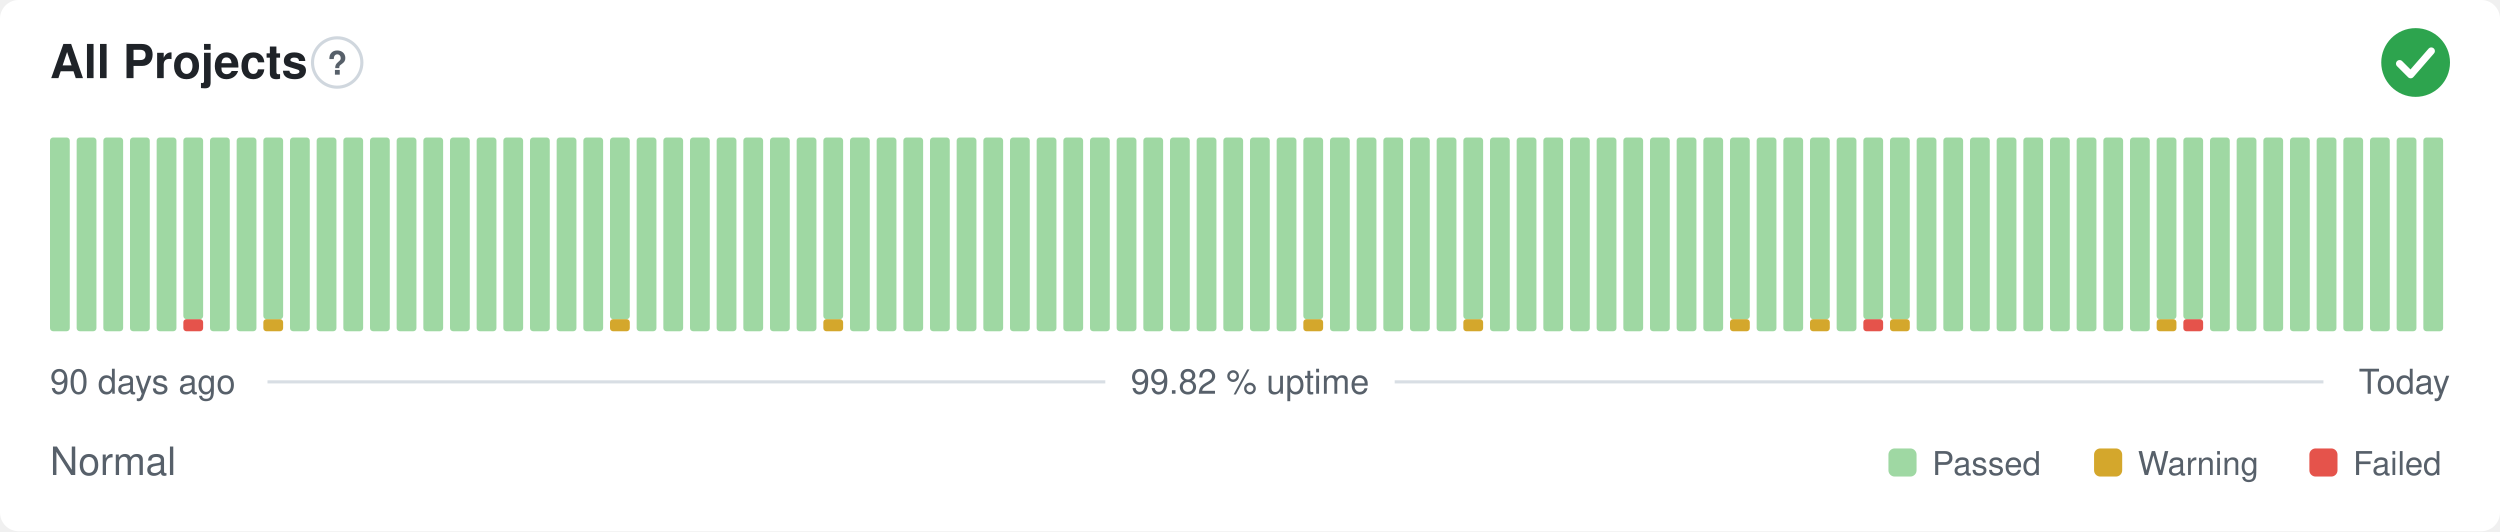
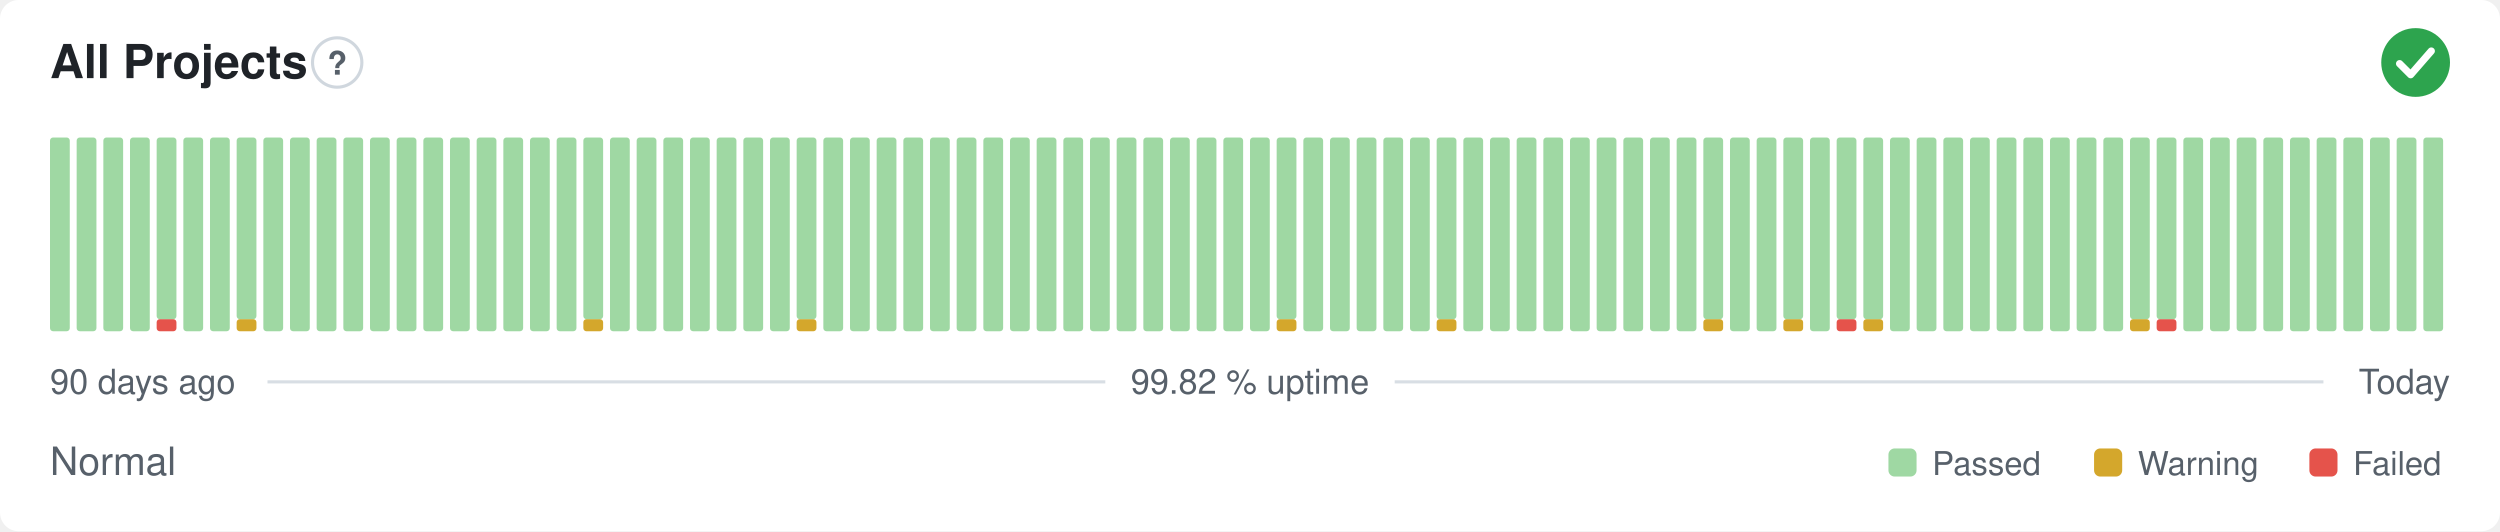
<svg xmlns="http://www.w3.org/2000/svg" width="800" height="170" viewBox="0 0 800 170" role="img" aria-label="All Projects: Normal, 99.82 % uptime over the last 90 days" font-family="-apple-system,BlinkMacSystemFont,'Segoe UI',Helvetica,Arial,sans-serif">
  <style>
    @media (prefers-color-scheme: dark) {
      .bg { fill: #0d1117 }
      .title { fill: #e6edf3 }
      .muted { fill: #8b949e }
      .hint { stroke: #30363d }
      .rule { stroke: #30363d }
      .nodata { fill: #21262d }
    }
  </style>
  <rect class="bg" width="800" height="170" rx="6" fill="#ffffff" />
  <text class="title" x="16" y="25" font-size="15" font-weight="600" fill="#1f2328">All Projects</text>
  <circle class="hint" cx="107.9" cy="20" r="7.9" fill="none" stroke="#d0d7de" stroke-width="1" />
  <text class="muted" x="107.9" y="23.9" text-anchor="middle" font-size="10.4" font-weight="700" fill="#57606a">?</text>
  <circle cx="773" cy="20" r="11" fill="#2da44e" />
  <path d="M767.87 20.37l3.54 3.54 6.60 -7.58" fill="none" stroke="#fff" stroke-width="2.31" stroke-linecap="round" stroke-linejoin="round" />
  <rect x="16.00" y="44.00" width="6.33" height="62.00" rx="1" fill="#9fd8a3" />
  <rect x="24.53" y="44.00" width="6.33" height="62.00" rx="1" fill="#9fd8a3" />
  <rect x="33.07" y="44.00" width="6.33" height="62.00" rx="1" fill="#9fd8a3" />
  <rect x="41.60" y="44.00" width="6.33" height="62.00" rx="1" fill="#9fd8a3" />
-   <rect x="50.13" y="44.00" width="6.33" height="62.00" rx="1" fill="#9fd8a3" />
-   <rect x="58.67" y="102.13" width="6.33" height="3.88" rx="1" fill="#e5534b" />
-   <rect x="58.67" y="44.00" width="6.33" height="58.13" rx="1" fill="#9fd8a3" />
+   <rect x="50.13" y="102.13" width="6.33" height="3.88" rx="1" fill="#e5534b" />
+   <rect x="50.13" y="44.00" width="6.33" height="58.13" rx="1" fill="#9fd8a3" />
+   <rect x="58.67" y="44.00" width="6.33" height="62.00" rx="1" fill="#9fd8a3" />
  <rect x="67.20" y="44.00" width="6.33" height="62.00" rx="1" fill="#9fd8a3" />
-   <rect x="75.73" y="44.00" width="6.33" height="62.00" rx="1" fill="#9fd8a3" />
-   <rect x="84.27" y="102.13" width="6.33" height="3.88" rx="1" fill="#d4a72c" />
-   <rect x="84.27" y="44.00" width="6.33" height="58.13" rx="1" fill="#9fd8a3" />
+   <rect x="75.73" y="102.13" width="6.33" height="3.88" rx="1" fill="#d4a72c" />
+   <rect x="75.73" y="44.00" width="6.33" height="58.13" rx="1" fill="#9fd8a3" />
+   <rect x="84.27" y="44.00" width="6.33" height="62.00" rx="1" fill="#9fd8a3" />
  <rect x="92.80" y="44.00" width="6.33" height="62.00" rx="1" fill="#9fd8a3" />
  <rect x="101.33" y="44.00" width="6.33" height="62.00" rx="1" fill="#9fd8a3" />
  <rect x="109.87" y="44.00" width="6.33" height="62.00" rx="1" fill="#9fd8a3" />
  <rect x="118.40" y="44.00" width="6.33" height="62.00" rx="1" fill="#9fd8a3" />
  <rect x="126.93" y="44.00" width="6.33" height="62.00" rx="1" fill="#9fd8a3" />
  <rect x="135.47" y="44.00" width="6.33" height="62.00" rx="1" fill="#9fd8a3" />
  <rect x="144.00" y="44.00" width="6.33" height="62.00" rx="1" fill="#9fd8a3" />
  <rect x="152.53" y="44.00" width="6.33" height="62.00" rx="1" fill="#9fd8a3" />
  <rect x="161.07" y="44.00" width="6.33" height="62.00" rx="1" fill="#9fd8a3" />
  <rect x="169.60" y="44.00" width="6.33" height="62.00" rx="1" fill="#9fd8a3" />
  <rect x="178.13" y="44.00" width="6.33" height="62.00" rx="1" fill="#9fd8a3" />
-   <rect x="186.67" y="44.00" width="6.33" height="62.00" rx="1" fill="#9fd8a3" />
-   <rect x="195.20" y="102.13" width="6.33" height="3.88" rx="1" fill="#d4a72c" />
-   <rect x="195.20" y="44.00" width="6.33" height="58.13" rx="1" fill="#9fd8a3" />
+   <rect x="186.67" y="102.13" width="6.33" height="3.88" rx="1" fill="#d4a72c" />
+   <rect x="186.67" y="44.00" width="6.33" height="58.13" rx="1" fill="#9fd8a3" />
+   <rect x="195.20" y="44.00" width="6.33" height="62.00" rx="1" fill="#9fd8a3" />
  <rect x="203.73" y="44.00" width="6.33" height="62.00" rx="1" fill="#9fd8a3" />
  <rect x="212.27" y="44.00" width="6.33" height="62.00" rx="1" fill="#9fd8a3" />
  <rect x="220.80" y="44.00" width="6.33" height="62.00" rx="1" fill="#9fd8a3" />
  <rect x="229.33" y="44.00" width="6.33" height="62.00" rx="1" fill="#9fd8a3" />
  <rect x="237.87" y="44.00" width="6.33" height="62.00" rx="1" fill="#9fd8a3" />
  <rect x="246.40" y="44.00" width="6.33" height="62.00" rx="1" fill="#9fd8a3" />
-   <rect x="254.93" y="44.00" width="6.33" height="62.00" rx="1" fill="#9fd8a3" />
-   <rect x="263.47" y="102.13" width="6.33" height="3.88" rx="1" fill="#d4a72c" />
-   <rect x="263.47" y="44.00" width="6.33" height="58.13" rx="1" fill="#9fd8a3" />
+   <rect x="254.93" y="102.13" width="6.33" height="3.88" rx="1" fill="#d4a72c" />
+   <rect x="254.93" y="44.00" width="6.33" height="58.13" rx="1" fill="#9fd8a3" />
+   <rect x="263.47" y="44.00" width="6.33" height="62.00" rx="1" fill="#9fd8a3" />
  <rect x="272.00" y="44.00" width="6.33" height="62.00" rx="1" fill="#9fd8a3" />
  <rect x="280.53" y="44.00" width="6.33" height="62.00" rx="1" fill="#9fd8a3" />
  <rect x="289.07" y="44.00" width="6.33" height="62.00" rx="1" fill="#9fd8a3" />
  <rect x="297.60" y="44.00" width="6.33" height="62.00" rx="1" fill="#9fd8a3" />
  <rect x="306.13" y="44.00" width="6.33" height="62.00" rx="1" fill="#9fd8a3" />
  <rect x="314.67" y="44.00" width="6.33" height="62.00" rx="1" fill="#9fd8a3" />
  <rect x="323.20" y="44.00" width="6.33" height="62.00" rx="1" fill="#9fd8a3" />
  <rect x="331.73" y="44.00" width="6.33" height="62.00" rx="1" fill="#9fd8a3" />
  <rect x="340.27" y="44.00" width="6.33" height="62.00" rx="1" fill="#9fd8a3" />
  <rect x="348.80" y="44.00" width="6.33" height="62.00" rx="1" fill="#9fd8a3" />
  <rect x="357.33" y="44.00" width="6.33" height="62.00" rx="1" fill="#9fd8a3" />
  <rect x="365.87" y="44.00" width="6.33" height="62.00" rx="1" fill="#9fd8a3" />
  <rect x="374.40" y="44.00" width="6.33" height="62.00" rx="1" fill="#9fd8a3" />
  <rect x="382.93" y="44.00" width="6.33" height="62.00" rx="1" fill="#9fd8a3" />
  <rect x="391.47" y="44.00" width="6.33" height="62.00" rx="1" fill="#9fd8a3" />
  <rect x="400.00" y="44.00" width="6.33" height="62.00" rx="1" fill="#9fd8a3" />
-   <rect x="408.53" y="44.00" width="6.33" height="62.00" rx="1" fill="#9fd8a3" />
-   <rect x="417.07" y="102.13" width="6.33" height="3.88" rx="1" fill="#d4a72c" />
-   <rect x="417.07" y="44.00" width="6.33" height="58.13" rx="1" fill="#9fd8a3" />
+   <rect x="408.53" y="102.13" width="6.33" height="3.88" rx="1" fill="#d4a72c" />
+   <rect x="408.53" y="44.00" width="6.33" height="58.13" rx="1" fill="#9fd8a3" />
+   <rect x="417.07" y="44.00" width="6.33" height="62.00" rx="1" fill="#9fd8a3" />
  <rect x="425.60" y="44.00" width="6.33" height="62.00" rx="1" fill="#9fd8a3" />
  <rect x="434.13" y="44.00" width="6.33" height="62.00" rx="1" fill="#9fd8a3" />
  <rect x="442.67" y="44.00" width="6.33" height="62.00" rx="1" fill="#9fd8a3" />
  <rect x="451.20" y="44.00" width="6.33" height="62.00" rx="1" fill="#9fd8a3" />
-   <rect x="459.73" y="44.00" width="6.33" height="62.00" rx="1" fill="#9fd8a3" />
-   <rect x="468.27" y="102.13" width="6.33" height="3.88" rx="1" fill="#d4a72c" />
-   <rect x="468.27" y="44.00" width="6.33" height="58.13" rx="1" fill="#9fd8a3" />
+   <rect x="459.73" y="102.13" width="6.33" height="3.88" rx="1" fill="#d4a72c" />
+   <rect x="459.73" y="44.00" width="6.33" height="58.13" rx="1" fill="#9fd8a3" />
+   <rect x="468.27" y="44.00" width="6.33" height="62.00" rx="1" fill="#9fd8a3" />
  <rect x="476.80" y="44.00" width="6.33" height="62.00" rx="1" fill="#9fd8a3" />
  <rect x="485.33" y="44.00" width="6.33" height="62.00" rx="1" fill="#9fd8a3" />
  <rect x="493.87" y="44.00" width="6.33" height="62.00" rx="1" fill="#9fd8a3" />
  <rect x="502.40" y="44.00" width="6.33" height="62.00" rx="1" fill="#9fd8a3" />
  <rect x="510.93" y="44.00" width="6.33" height="62.00" rx="1" fill="#9fd8a3" />
  <rect x="519.47" y="44.00" width="6.33" height="62.00" rx="1" fill="#9fd8a3" />
  <rect x="528.00" y="44.00" width="6.33" height="62.00" rx="1" fill="#9fd8a3" />
  <rect x="536.53" y="44.00" width="6.33" height="62.00" rx="1" fill="#9fd8a3" />
-   <rect x="545.07" y="44.00" width="6.33" height="62.00" rx="1" fill="#9fd8a3" />
-   <rect x="553.60" y="102.13" width="6.33" height="3.88" rx="1" fill="#d4a72c" />
-   <rect x="553.60" y="44.00" width="6.33" height="58.13" rx="1" fill="#9fd8a3" />
+   <rect x="545.07" y="102.13" width="6.33" height="3.88" rx="1" fill="#d4a72c" />
+   <rect x="545.07" y="44.00" width="6.33" height="58.13" rx="1" fill="#9fd8a3" />
+   <rect x="553.60" y="44.00" width="6.33" height="62.00" rx="1" fill="#9fd8a3" />
  <rect x="562.13" y="44.00" width="6.33" height="62.00" rx="1" fill="#9fd8a3" />
-   <rect x="570.67" y="44.00" width="6.33" height="62.00" rx="1" fill="#9fd8a3" />
-   <rect x="579.20" y="102.13" width="6.33" height="3.88" rx="1" fill="#d4a72c" />
-   <rect x="579.20" y="44.00" width="6.33" height="58.13" rx="1" fill="#9fd8a3" />
-   <rect x="587.73" y="44.00" width="6.33" height="62.00" rx="1" fill="#9fd8a3" />
-   <rect x="596.27" y="102.13" width="6.33" height="3.88" rx="1" fill="#e5534b" />
+   <rect x="570.67" y="102.13" width="6.33" height="3.88" rx="1" fill="#d4a72c" />
+   <rect x="570.67" y="44.00" width="6.33" height="58.13" rx="1" fill="#9fd8a3" />
+   <rect x="579.20" y="44.00" width="6.33" height="62.00" rx="1" fill="#9fd8a3" />
+   <rect x="587.73" y="102.13" width="6.33" height="3.88" rx="1" fill="#e5534b" />
+   <rect x="587.73" y="44.00" width="6.33" height="58.13" rx="1" fill="#9fd8a3" />
+   <rect x="596.27" y="102.13" width="6.33" height="3.88" rx="1" fill="#d4a72c" />
  <rect x="596.27" y="44.00" width="6.33" height="58.13" rx="1" fill="#9fd8a3" />
-   <rect x="604.80" y="102.13" width="6.33" height="3.88" rx="1" fill="#d4a72c" />
-   <rect x="604.80" y="44.00" width="6.33" height="58.13" rx="1" fill="#9fd8a3" />
+   <rect x="604.80" y="44.00" width="6.33" height="62.00" rx="1" fill="#9fd8a3" />
  <rect x="613.33" y="44.00" width="6.33" height="62.00" rx="1" fill="#9fd8a3" />
  <rect x="621.87" y="44.00" width="6.33" height="62.00" rx="1" fill="#9fd8a3" />
  <rect x="630.40" y="44.00" width="6.33" height="62.00" rx="1" fill="#9fd8a3" />
  <rect x="638.93" y="44.00" width="6.33" height="62.00" rx="1" fill="#9fd8a3" />
  <rect x="647.47" y="44.00" width="6.33" height="62.00" rx="1" fill="#9fd8a3" />
  <rect x="656.00" y="44.00" width="6.33" height="62.00" rx="1" fill="#9fd8a3" />
  <rect x="664.53" y="44.00" width="6.33" height="62.00" rx="1" fill="#9fd8a3" />
  <rect x="673.07" y="44.00" width="6.33" height="62.00" rx="1" fill="#9fd8a3" />
-   <rect x="681.60" y="44.00" width="6.33" height="62.00" rx="1" fill="#9fd8a3" />
-   <rect x="690.13" y="102.13" width="6.33" height="3.88" rx="1" fill="#d4a72c" />
+   <rect x="681.60" y="102.13" width="6.33" height="3.88" rx="1" fill="#d4a72c" />
+   <rect x="681.60" y="44.00" width="6.33" height="58.13" rx="1" fill="#9fd8a3" />
+   <rect x="690.13" y="102.13" width="6.33" height="3.88" rx="1" fill="#e5534b" />
  <rect x="690.13" y="44.00" width="6.33" height="58.13" rx="1" fill="#9fd8a3" />
-   <rect x="698.67" y="102.13" width="6.33" height="3.88" rx="1" fill="#e5534b" />
-   <rect x="698.67" y="44.00" width="6.33" height="58.13" rx="1" fill="#9fd8a3" />
+   <rect x="698.67" y="44.00" width="6.33" height="62.00" rx="1" fill="#9fd8a3" />
  <rect x="707.20" y="44.00" width="6.33" height="62.00" rx="1" fill="#9fd8a3" />
  <rect x="715.73" y="44.00" width="6.33" height="62.00" rx="1" fill="#9fd8a3" />
  <rect x="724.27" y="44.00" width="6.33" height="62.00" rx="1" fill="#9fd8a3" />
  <rect x="732.80" y="44.00" width="6.33" height="62.00" rx="1" fill="#9fd8a3" />
  <rect x="741.33" y="44.00" width="6.33" height="62.00" rx="1" fill="#9fd8a3" />
  <rect x="749.87" y="44.00" width="6.33" height="62.00" rx="1" fill="#9fd8a3" />
  <rect x="758.40" y="44.00" width="6.33" height="62.00" rx="1" fill="#9fd8a3" />
  <rect x="766.93" y="44.00" width="6.33" height="62.00" rx="1" fill="#9fd8a3" />
  <rect x="775.47" y="44.00" width="6.33" height="62.00" rx="1" fill="#9fd8a3" />
  <text class="muted" x="16" y="126" font-size="11" fill="#57606a">90 days ago</text>
  <text class="muted" x="400" y="126" text-anchor="middle" font-size="11" fill="#57606a">99.82 % uptime</text>
  <text class="muted" x="784" y="126" text-anchor="end" font-size="11" fill="#57606a">Today</text>
  <line class="rule" x1="85.6" y1="122.2" x2="353.7" y2="122.2" stroke="#d8dee4" stroke-width="1" />
  <line class="rule" x1="446.3" y1="122.2" x2="743.5" y2="122.2" stroke="#d8dee4" stroke-width="1" />
  <text class="muted" x="16" y="152" font-size="12.5" fill="#57606a">Normal</text>
  <rect x="604.3" y="143.5" width="9.0" height="9.0" rx="2" fill="#9fd8a3" />
  <text class="muted" x="618.3" y="152" font-size="10.5" fill="#57606a">Passed</text>
  <rect x="670.1" y="143.5" width="9.0" height="9.0" rx="2" fill="#d4a72c" />
  <text class="muted" x="684.1" y="152" font-size="10.5" fill="#57606a">Warning</text>
  <rect x="739.0" y="143.5" width="9.0" height="9.0" rx="2" fill="#e5534b" />
  <text class="muted" x="753.0" y="152" font-size="10.5" fill="#57606a">Failed</text>
</svg>
